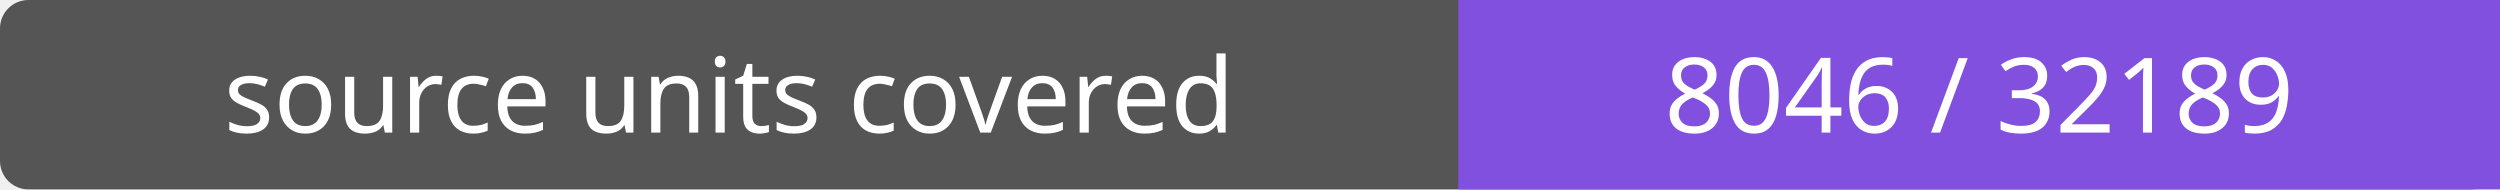
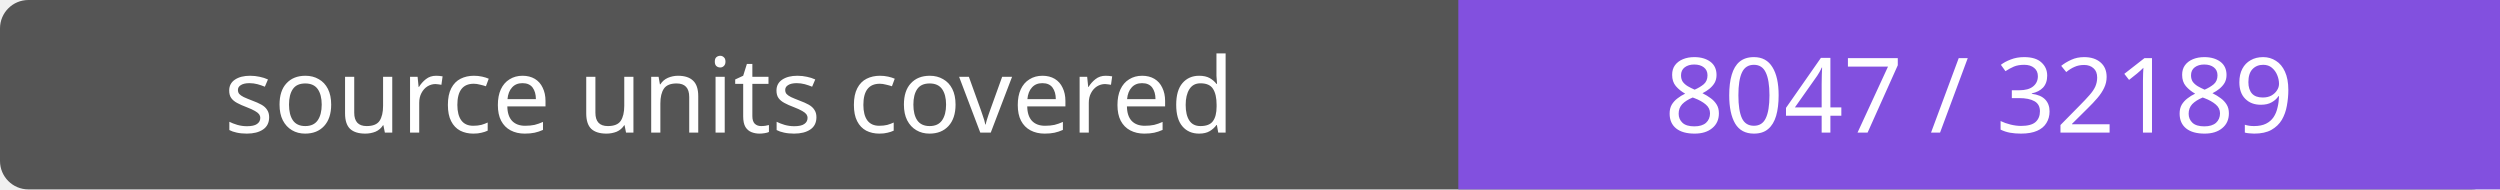
- <svg xmlns="http://www.w3.org/2000/svg" width="264" height="20" role="img" aria-label="source units covered: 8046 / 32189">
+ <svg xmlns="http://www.w3.org/2000/svg" width="264" height="20" role="img" aria-label="source units covered: 8047 / 32189">
  <rect width="264" height="20" rx="3" fill="#555" />
  <path fill="#8250df" d="M154 0h110v20H154z" />
  <g fill="#fff" text-anchor="middle" font-family="Verdana,sans-serif" font-size="11">
    <text x="77.0" y="14">source units covered</text>
-     <text x="209.0" y="14">8046 / 32189</text>
+     <text x="209.0" y="14">8047 / 32189</text>
  </g>
</svg>
